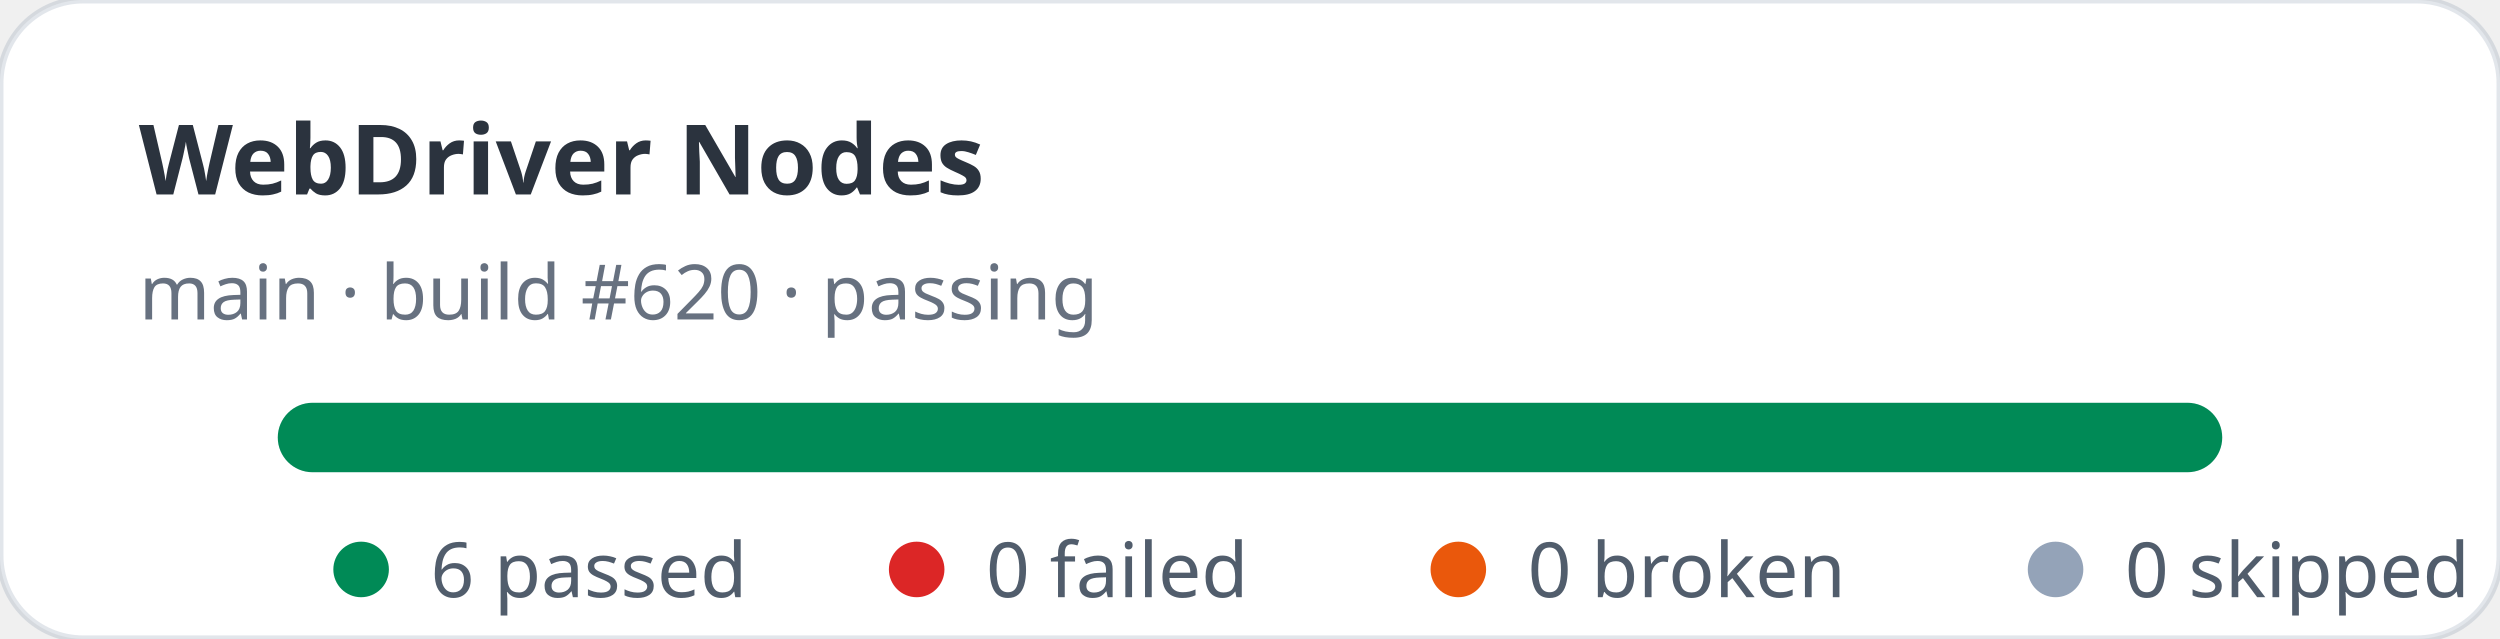
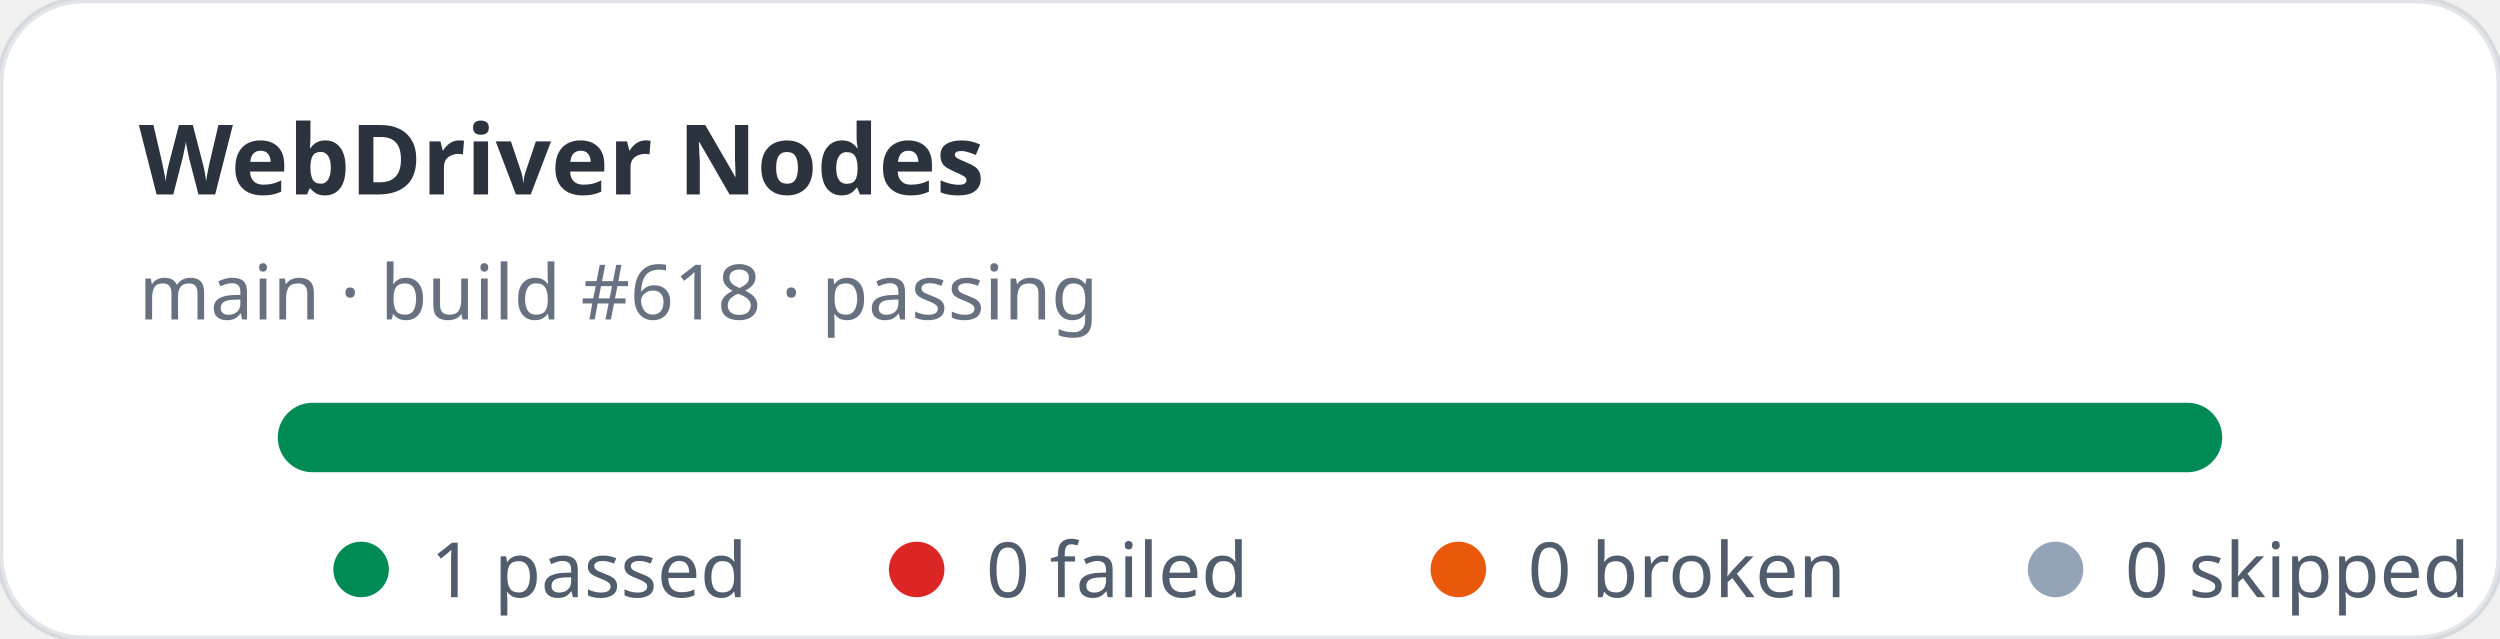
- <svg xmlns="http://www.w3.org/2000/svg" width="360" height="92" viewBox="0 0 360 92" role="img" aria-label="WebDriver Nodes stats: 6 passed, 0 failed">
+ <svg xmlns="http://www.w3.org/2000/svg" width="360" height="92" viewBox="0 0 360 92" role="img" aria-label="WebDriver Nodes stats: 1 passed, 0 failed">
  <rect width="360" height="92" rx="12" fill="#ffffff" stroke="rgba(11,48,86,0.12)" />
  <text x="20" y="28" fill="rgba(1,10,24,0.83)" font-family="ui-sans-serif,system-ui,sans-serif" font-size="14" font-weight="700">WebDriver Nodes</text>
-   <text x="20" y="46" fill="rgba(2,19,44,0.6)" font-family="ui-sans-serif,system-ui,sans-serif" font-size="11">main · build #620 · passing</text>
+   <text x="20" y="46" fill="rgba(2,19,44,0.6)" font-family="ui-sans-serif,system-ui,sans-serif" font-size="11">main · build #618 · passing</text>
  <rect x="40" y="58" width="280" height="10" rx="5" fill="#e2e8f0" />
  <rect x="40" y="58" width="280" height="10" rx="5" fill="#008a56" />
  <g font-family="ui-sans-serif,system-ui,sans-serif" font-size="11" fill="rgba(1,18,40,0.68)">
    <circle cx="52" cy="82" r="4" fill="#008a56" />
-     <text x="62" y="86">6 passed</text>
+     <text x="62" y="86">1 passed</text>
    <circle cx="132" cy="82" r="4" fill="#dc2626" />
    <text x="142" y="86">0 failed</text>
    <circle cx="210" cy="82" r="4" fill="#ea580c" />
    <text x="220" y="86">0 broken</text>
    <circle cx="296" cy="82" r="4" fill="#94a3b8" />
    <text x="306" y="86">0 skipped</text>
  </g>
</svg>
